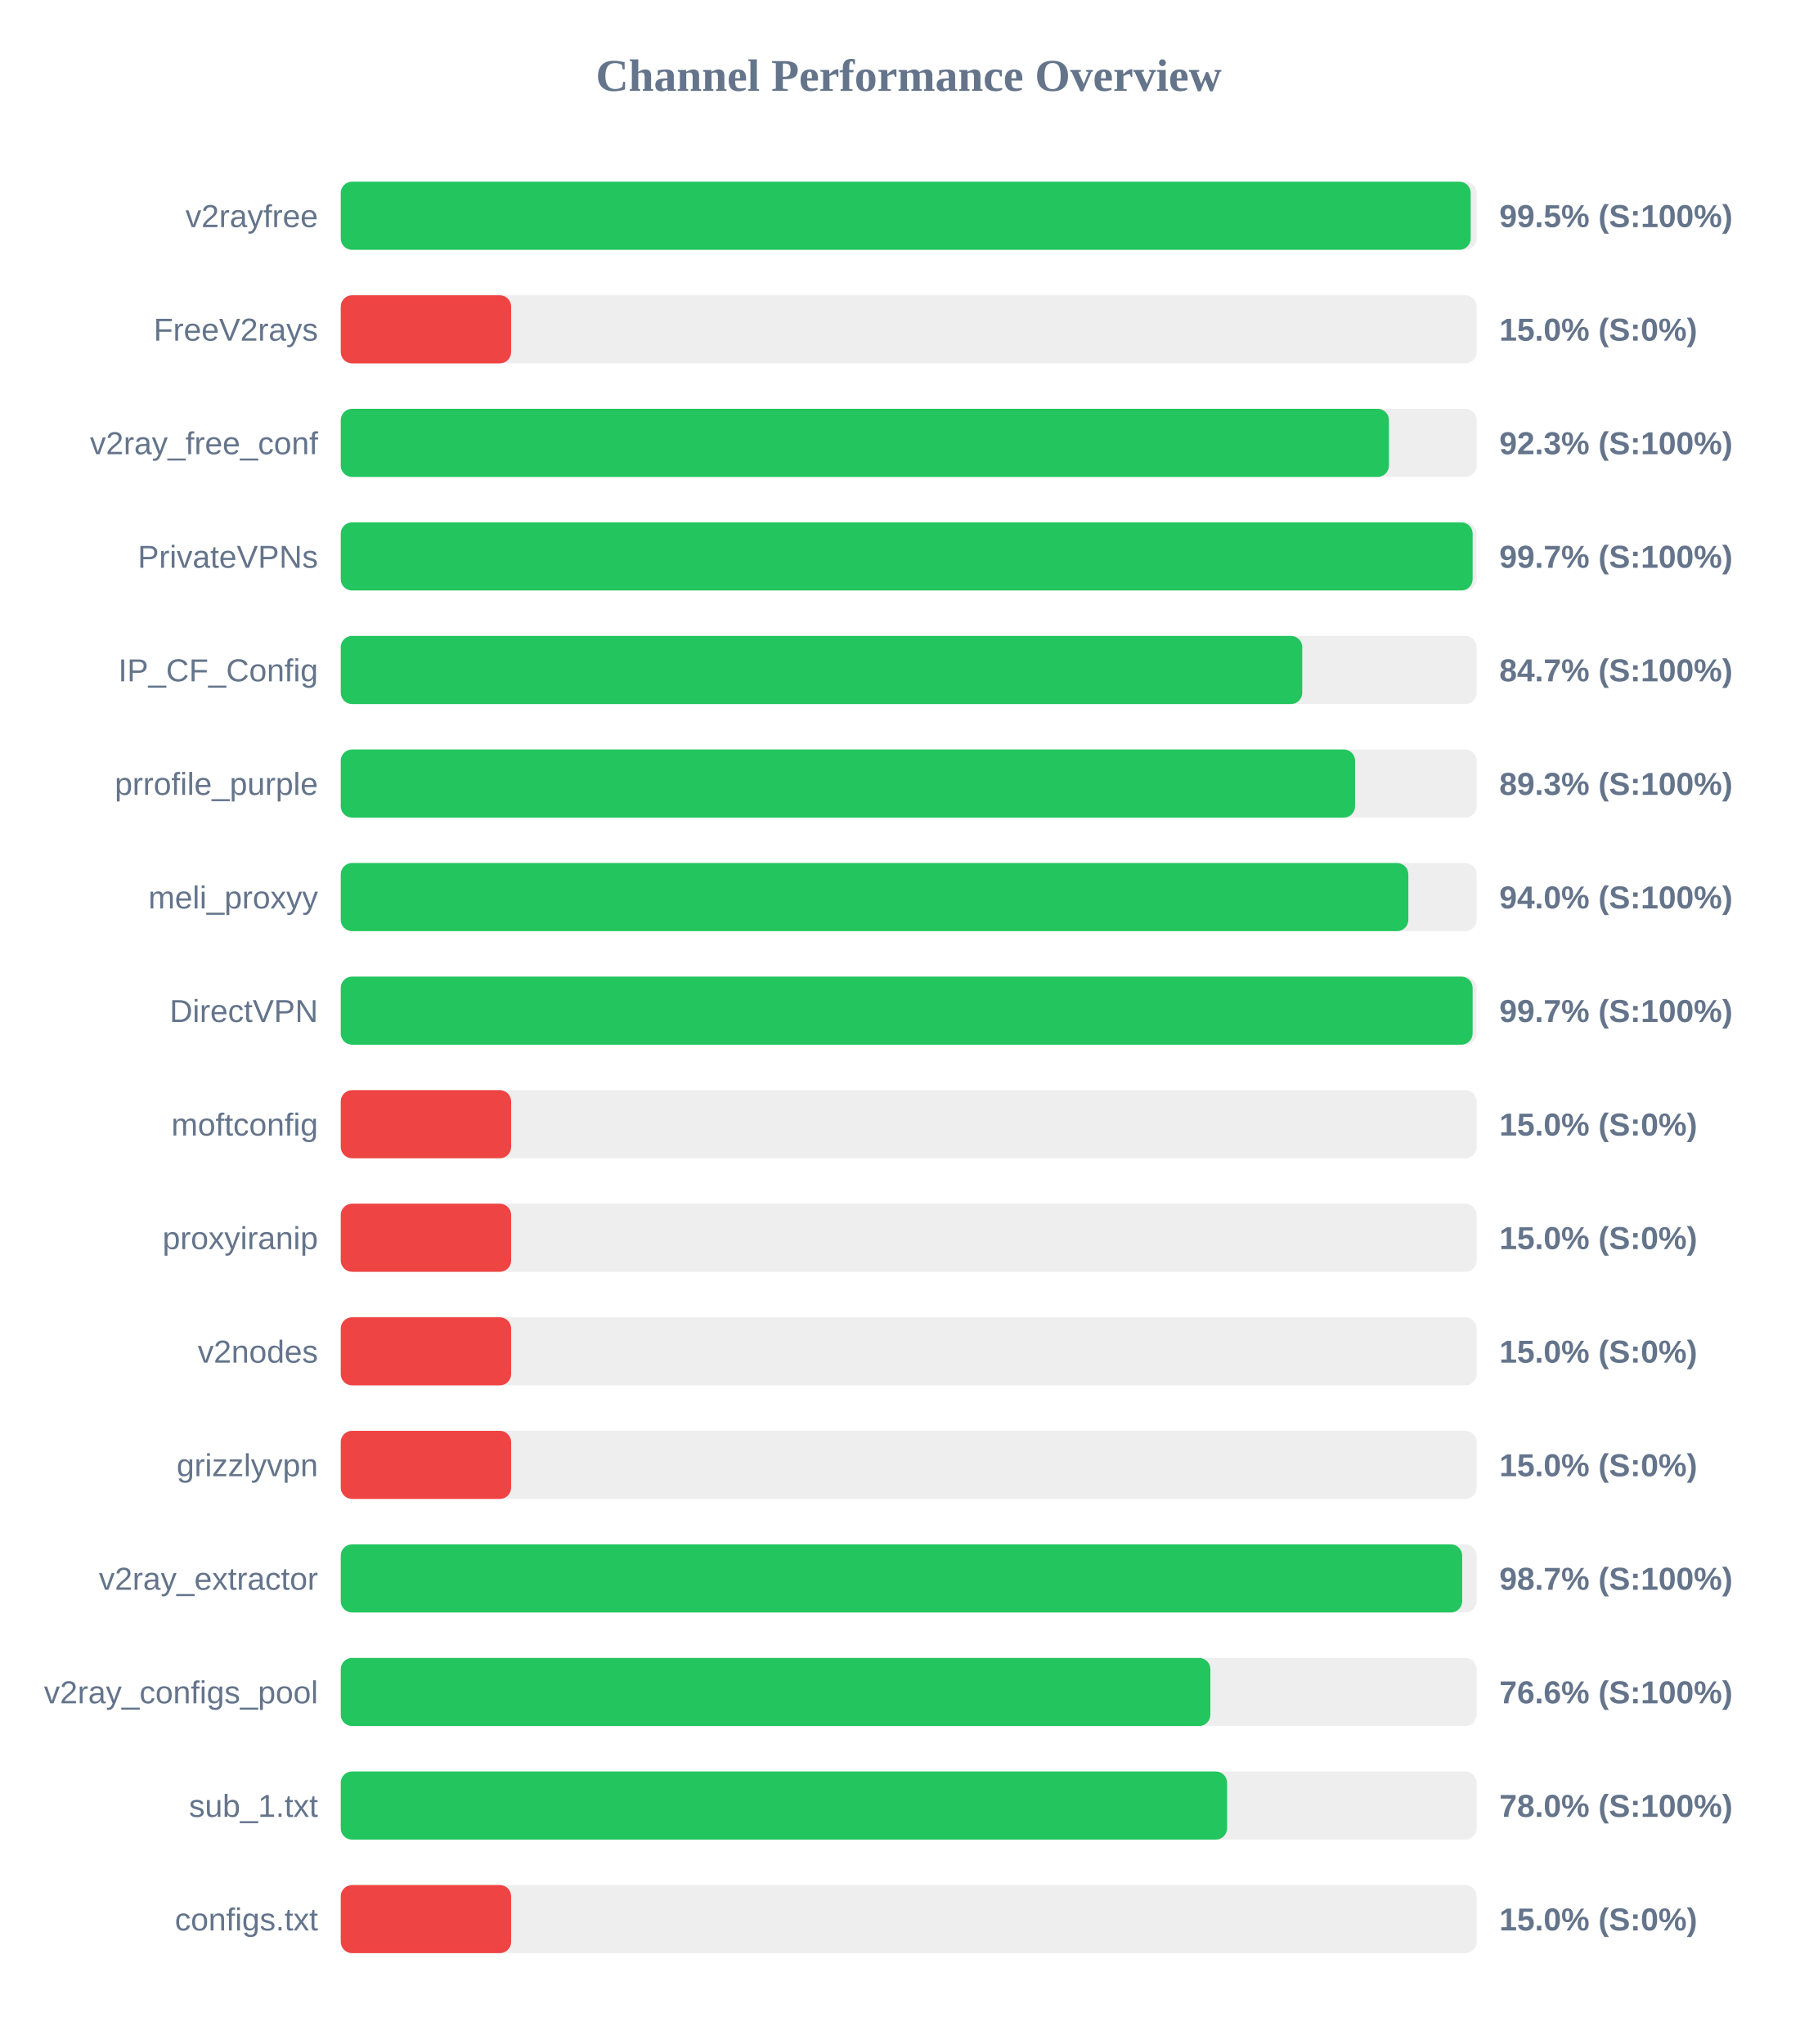
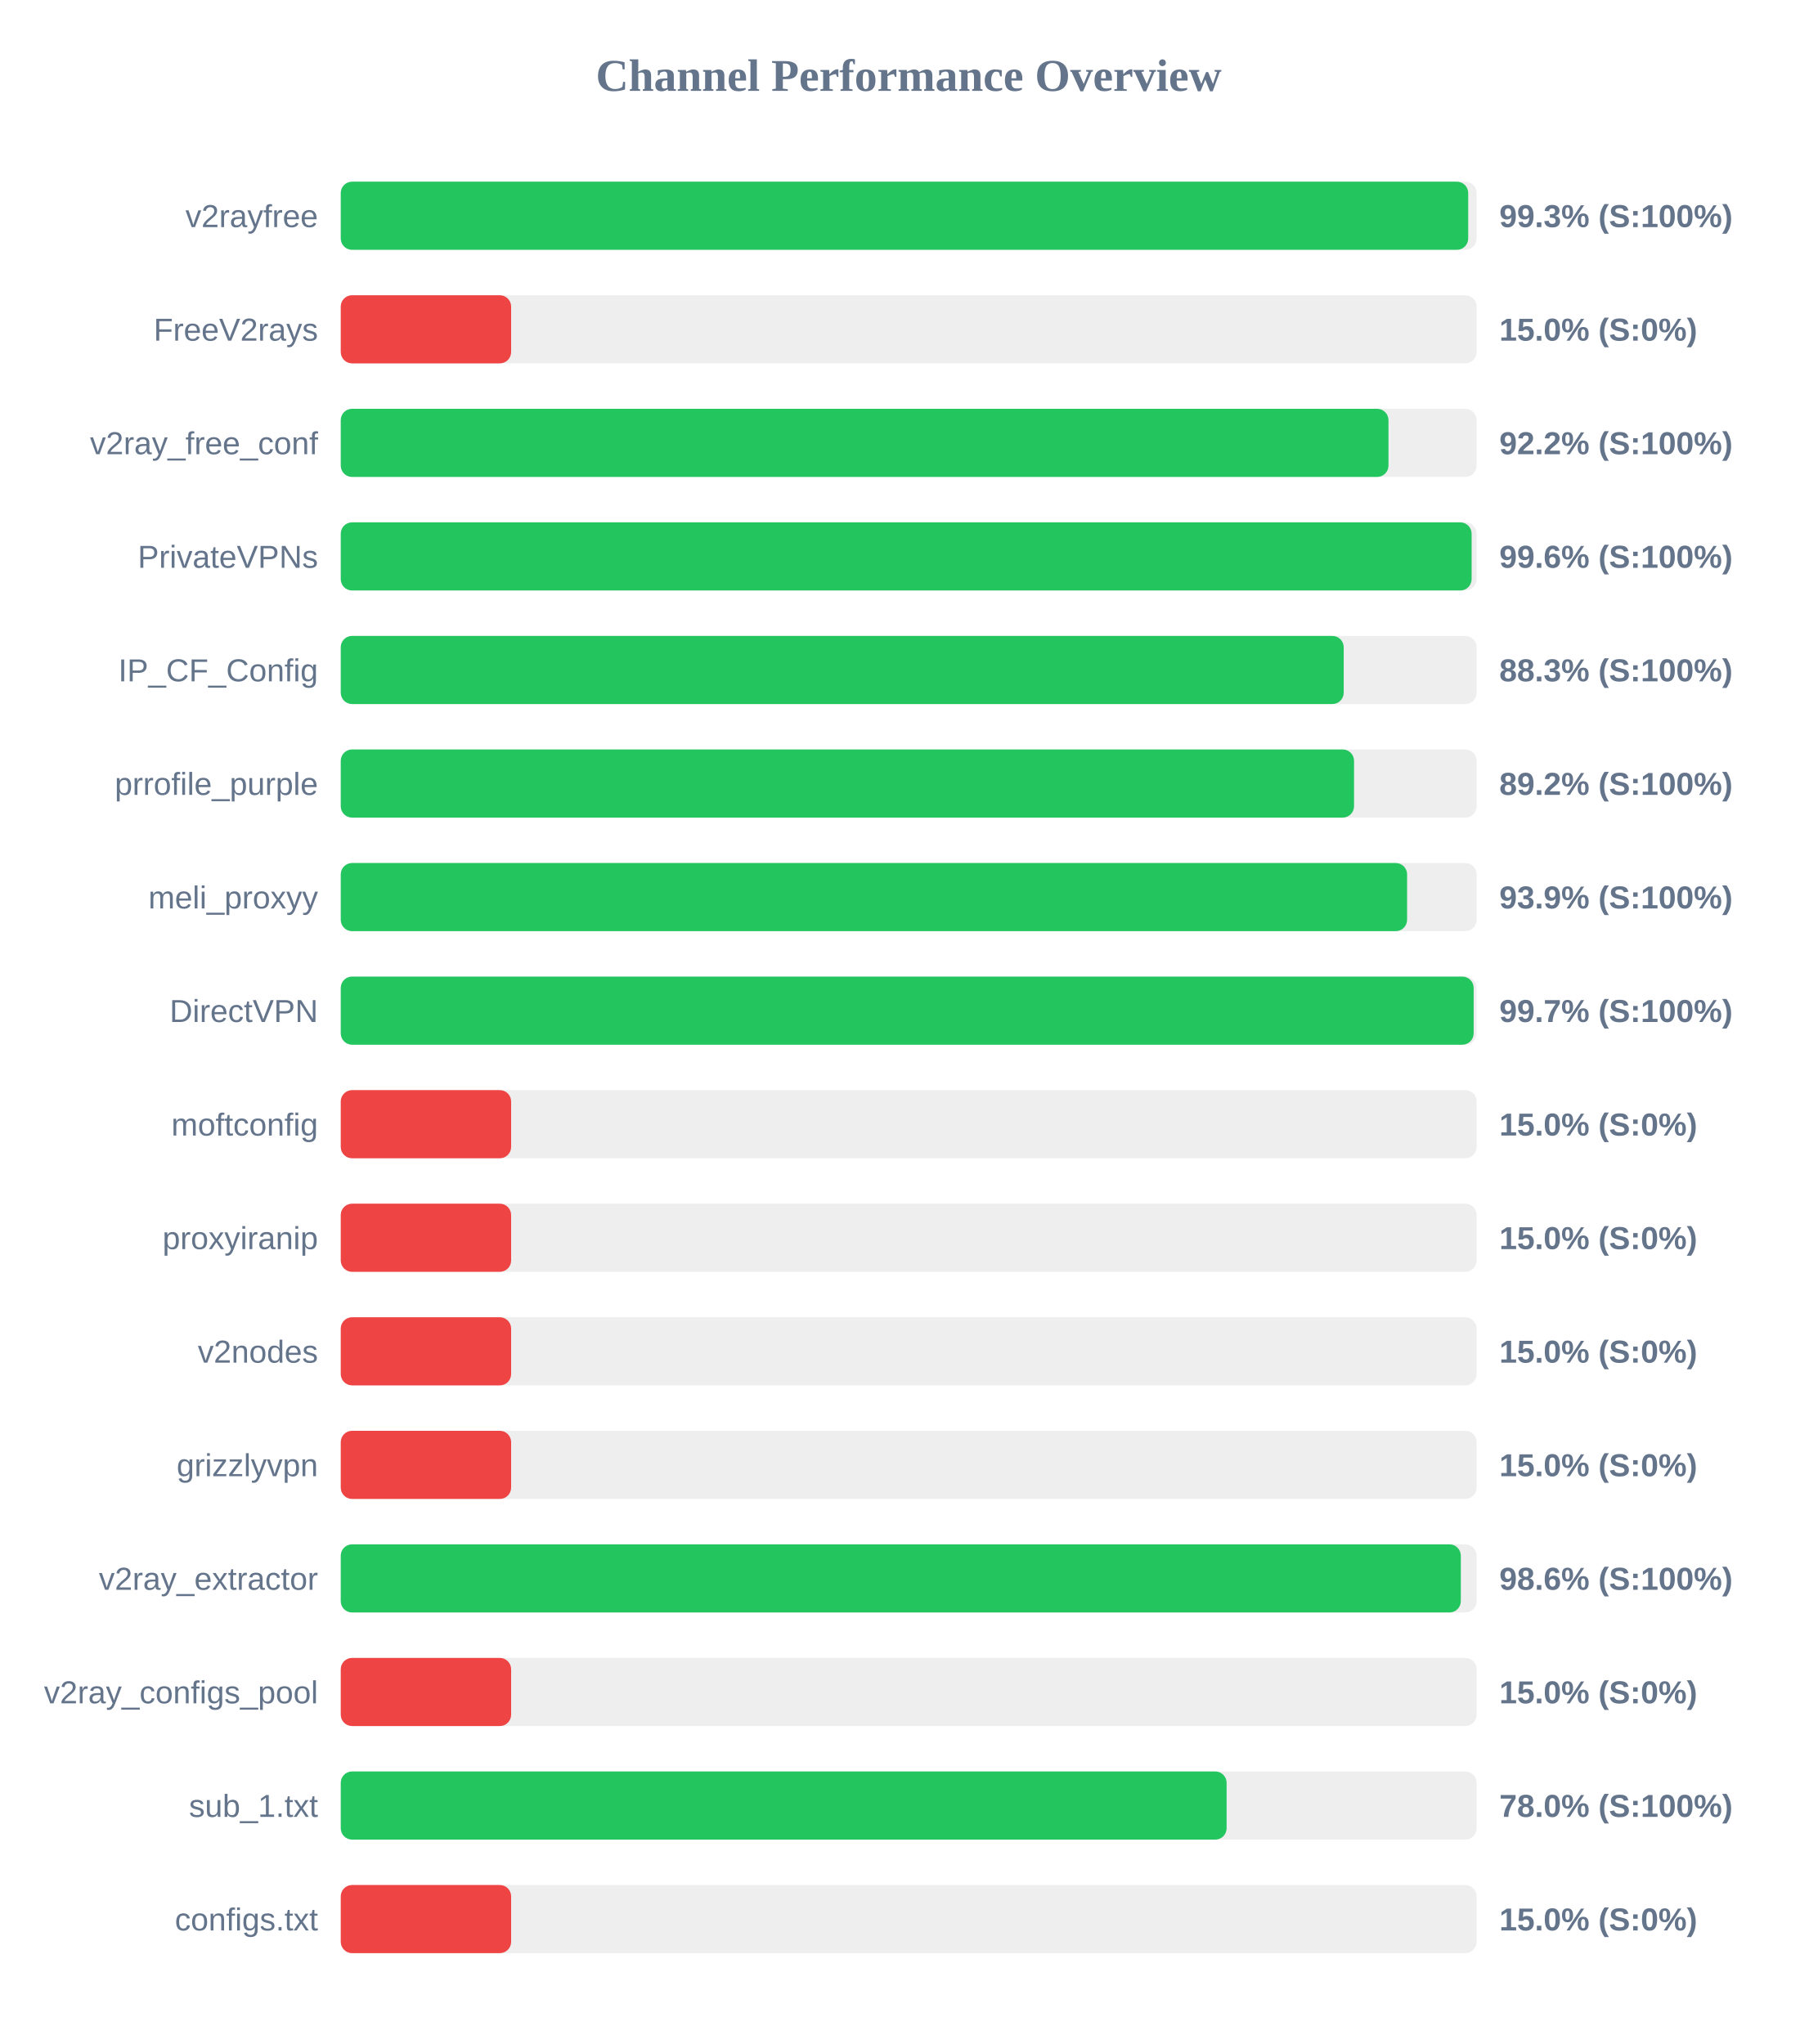
<svg xmlns="http://www.w3.org/2000/svg" width="800" height="900" version="1.1">
  <style>
        .row { font: 14px Arial; fill: #64748b; }
        .score { font: bold 14px Arial; fill: #64748b; }
    </style>
  <text x="400" y="40" text-anchor="middle" font-size="20px" font-weight="bold" fill="#64748b">Channel Performance Overview</text>
  <rect x="150" y="80" width="500" height="30" fill="#eee" rx="5" />
-   <rect x="150" y="80" width="497.4" height="30" fill="#22c55e" rx="5" />
+   <rect x="150" y="80" width="496.3" height="30" fill="#22c55e" rx="5" />
  <text x="140" y="100" text-anchor="end" class="row">v2rayfree</text>
-   <text x="660" y="100" text-anchor="start" class="score">99.5% (S:100%)</text>
+   <text x="660" y="100" text-anchor="start" class="score">99.3% (S:100%)</text>
  <rect x="150" y="130" width="500" height="30" fill="#eee" rx="5" />
  <rect x="150" y="130" width="75.0" height="30" fill="#ef4444" rx="5" />
  <text x="140" y="150" text-anchor="end" class="row">FreeV2rays</text>
  <text x="660" y="150" text-anchor="start" class="score">15.0% (S:0%)</text>
  <rect x="150" y="180" width="500" height="30" fill="#eee" rx="5" />
-   <rect x="150" y="180" width="461.4" height="30" fill="#22c55e" rx="5" />
+   <rect x="150" y="180" width="461.2" height="30" fill="#22c55e" rx="5" />
  <text x="140" y="200" text-anchor="end" class="row">v2ray_free_conf</text>
-   <text x="660" y="200" text-anchor="start" class="score">92.3% (S:100%)</text>
+   <text x="660" y="200" text-anchor="start" class="score">92.2% (S:100%)</text>
  <rect x="150" y="230" width="500" height="30" fill="#eee" rx="5" />
-   <rect x="150" y="230" width="498.25" height="30" fill="#22c55e" rx="5" />
+   <rect x="150" y="230" width="497.8" height="30" fill="#22c55e" rx="5" />
  <text x="140" y="250" text-anchor="end" class="row">PrivateVPNs</text>
-   <text x="660" y="250" text-anchor="start" class="score">99.7% (S:100%)</text>
+   <text x="660" y="250" text-anchor="start" class="score">99.6% (S:100%)</text>
  <rect x="150" y="280" width="500" height="30" fill="#eee" rx="5" />
-   <rect x="150" y="280" width="423.25" height="30" fill="#22c55e" rx="5" />
+   <rect x="150" y="280" width="441.5" height="30" fill="#22c55e" rx="5" />
  <text x="140" y="300" text-anchor="end" class="row">IP_CF_Config</text>
-   <text x="660" y="300" text-anchor="start" class="score">84.7% (S:100%)</text>
+   <text x="660" y="300" text-anchor="start" class="score">88.3% (S:100%)</text>
  <rect x="150" y="330" width="500" height="30" fill="#eee" rx="5" />
-   <rect x="150" y="330" width="446.5" height="30" fill="#22c55e" rx="5" />
+   <rect x="150" y="330" width="446.05" height="30" fill="#22c55e" rx="5" />
  <text x="140" y="350" text-anchor="end" class="row">prrofile_purple</text>
-   <text x="660" y="350" text-anchor="start" class="score">89.3% (S:100%)</text>
+   <text x="660" y="350" text-anchor="start" class="score">89.2% (S:100%)</text>
  <rect x="150" y="380" width="500" height="30" fill="#eee" rx="5" />
-   <rect x="150" y="380" width="469.95" height="30" fill="#22c55e" rx="5" />
+   <rect x="150" y="380" width="469.4" height="30" fill="#22c55e" rx="5" />
  <text x="140" y="400" text-anchor="end" class="row">meli_proxyy</text>
-   <text x="660" y="400" text-anchor="start" class="score">94.0% (S:100%)</text>
+   <text x="660" y="400" text-anchor="start" class="score">93.9% (S:100%)</text>
  <rect x="150" y="430" width="500" height="30" fill="#eee" rx="5" />
-   <rect x="150" y="430" width="498.25" height="30" fill="#22c55e" rx="5" />
+   <rect x="150" y="430" width="498.7" height="30" fill="#22c55e" rx="5" />
  <text x="140" y="450" text-anchor="end" class="row">DirectVPN</text>
  <text x="660" y="450" text-anchor="start" class="score">99.7% (S:100%)</text>
  <rect x="150" y="480" width="500" height="30" fill="#eee" rx="5" />
  <rect x="150" y="480" width="75.0" height="30" fill="#ef4444" rx="5" />
  <text x="140" y="500" text-anchor="end" class="row">moftconfig</text>
  <text x="660" y="500" text-anchor="start" class="score">15.0% (S:0%)</text>
  <rect x="150" y="530" width="500" height="30" fill="#eee" rx="5" />
  <rect x="150" y="530" width="75.0" height="30" fill="#ef4444" rx="5" />
  <text x="140" y="550" text-anchor="end" class="row">proxyiranip</text>
  <text x="660" y="550" text-anchor="start" class="score">15.0% (S:0%)</text>
  <rect x="150" y="580" width="500" height="30" fill="#eee" rx="5" />
  <rect x="150" y="580" width="75.0" height="30" fill="#ef4444" rx="5" />
  <text x="140" y="600" text-anchor="end" class="row">v2nodes</text>
  <text x="660" y="600" text-anchor="start" class="score">15.0% (S:0%)</text>
  <rect x="150" y="630" width="500" height="30" fill="#eee" rx="5" />
  <rect x="150" y="630" width="75.0" height="30" fill="#ef4444" rx="5" />
  <text x="140" y="650" text-anchor="end" class="row">grizzlyvpn</text>
  <text x="660" y="650" text-anchor="start" class="score">15.0% (S:0%)</text>
  <rect x="150" y="680" width="500" height="30" fill="#eee" rx="5" />
-   <rect x="150" y="680" width="493.65" height="30" fill="#22c55e" rx="5" />
+   <rect x="150" y="680" width="493.05" height="30" fill="#22c55e" rx="5" />
  <text x="140" y="700" text-anchor="end" class="row">v2ray_extractor</text>
-   <text x="660" y="700" text-anchor="start" class="score">98.7% (S:100%)</text>
+   <text x="660" y="700" text-anchor="start" class="score">98.6% (S:100%)</text>
  <rect x="150" y="730" width="500" height="30" fill="#eee" rx="5" />
-   <rect x="150" y="730" width="382.8" height="30" fill="#22c55e" rx="5" />
+   <rect x="150" y="730" width="75.0" height="30" fill="#ef4444" rx="5" />
  <text x="140" y="750" text-anchor="end" class="row">v2ray_configs_pool</text>
-   <text x="660" y="750" text-anchor="start" class="score">76.6% (S:100%)</text>
+   <text x="660" y="750" text-anchor="start" class="score">15.0% (S:0%)</text>
  <rect x="150" y="780" width="500" height="30" fill="#eee" rx="5" />
-   <rect x="150" y="780" width="390.15" height="30" fill="#22c55e" rx="5" />
+   <rect x="150" y="780" width="389.95" height="30" fill="#22c55e" rx="5" />
  <text x="140" y="800" text-anchor="end" class="row">sub_1.txt</text>
  <text x="660" y="800" text-anchor="start" class="score">78.0% (S:100%)</text>
  <rect x="150" y="830" width="500" height="30" fill="#eee" rx="5" />
  <rect x="150" y="830" width="75.0" height="30" fill="#ef4444" rx="5" />
  <text x="140" y="850" text-anchor="end" class="row">configs.txt</text>
  <text x="660" y="850" text-anchor="start" class="score">15.0% (S:0%)</text>
</svg>
